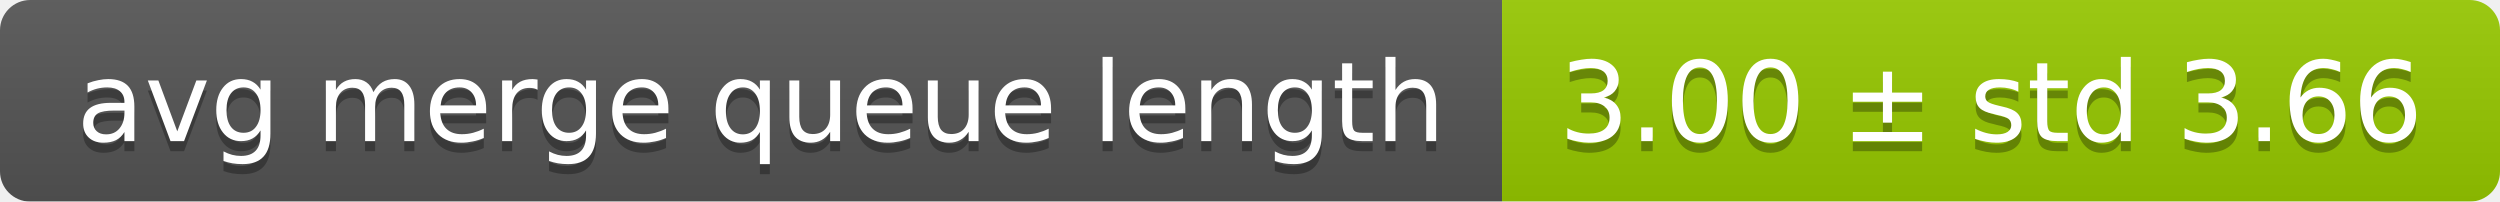
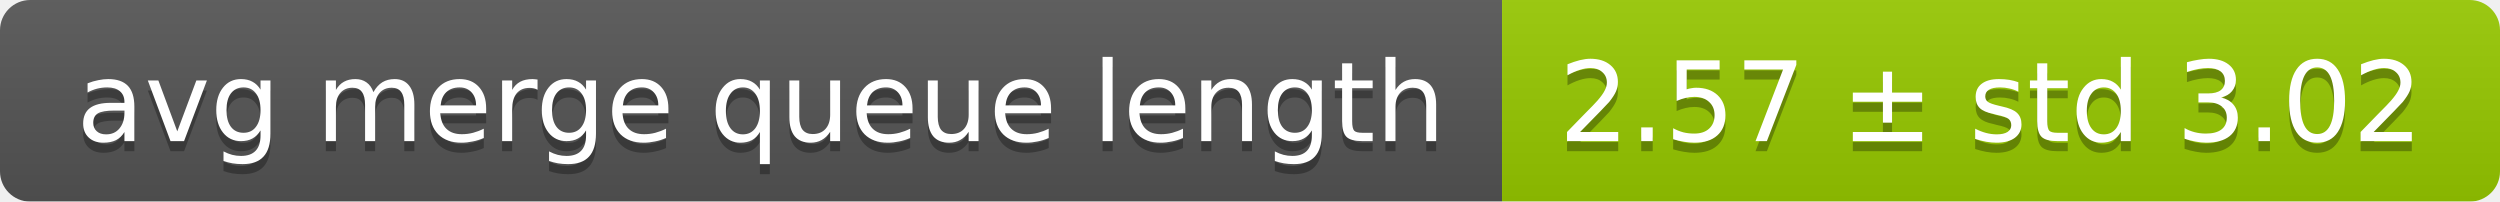
<svg xmlns="http://www.w3.org/2000/svg" width="248" height="20">
  <linearGradient id="smooth" x2="0" y2="100%">
    <stop offset="0" stop-color="#bbb" stop-opacity=".1" />
    <stop offset="1" stop-opacity=".1" />
  </linearGradient>
  <mask id="round">
    <rect width="248" height="20" rx="3" fill="#fff" />
  </mask>
  <g mask="url(#round)">
    <rect width="149" height="20" fill="#555" />
    <rect x="149" width="99" height="20" fill="#97ca00" />
    <rect width="248" height="20" fill="url(#smooth)" />
  </g>
  <g fill="#fff" text-anchor="middle" font-family="DejaVu Sans,Verdana,Geneva,sans-serif" font-size="11">
    <text x="75.5" y="15" fill="#010101" fill-opacity=".3">avg merge queue length</text>
    <text x="75.5" y="14">avg merge queue length</text>
-     <text x="197.5" y="15" fill="#010101" fill-opacity=".3">3.00 ± std 3.66</text>
-     <text x="197.5" y="14">3.00 ± std 3.66</text>
+     <text x="197.5" y="15" fill="#010101" fill-opacity=".3">2.57 ± std 3.02</text>
+     <text x="197.5" y="14">2.57 ± std 3.02</text>
  </g>
</svg>
